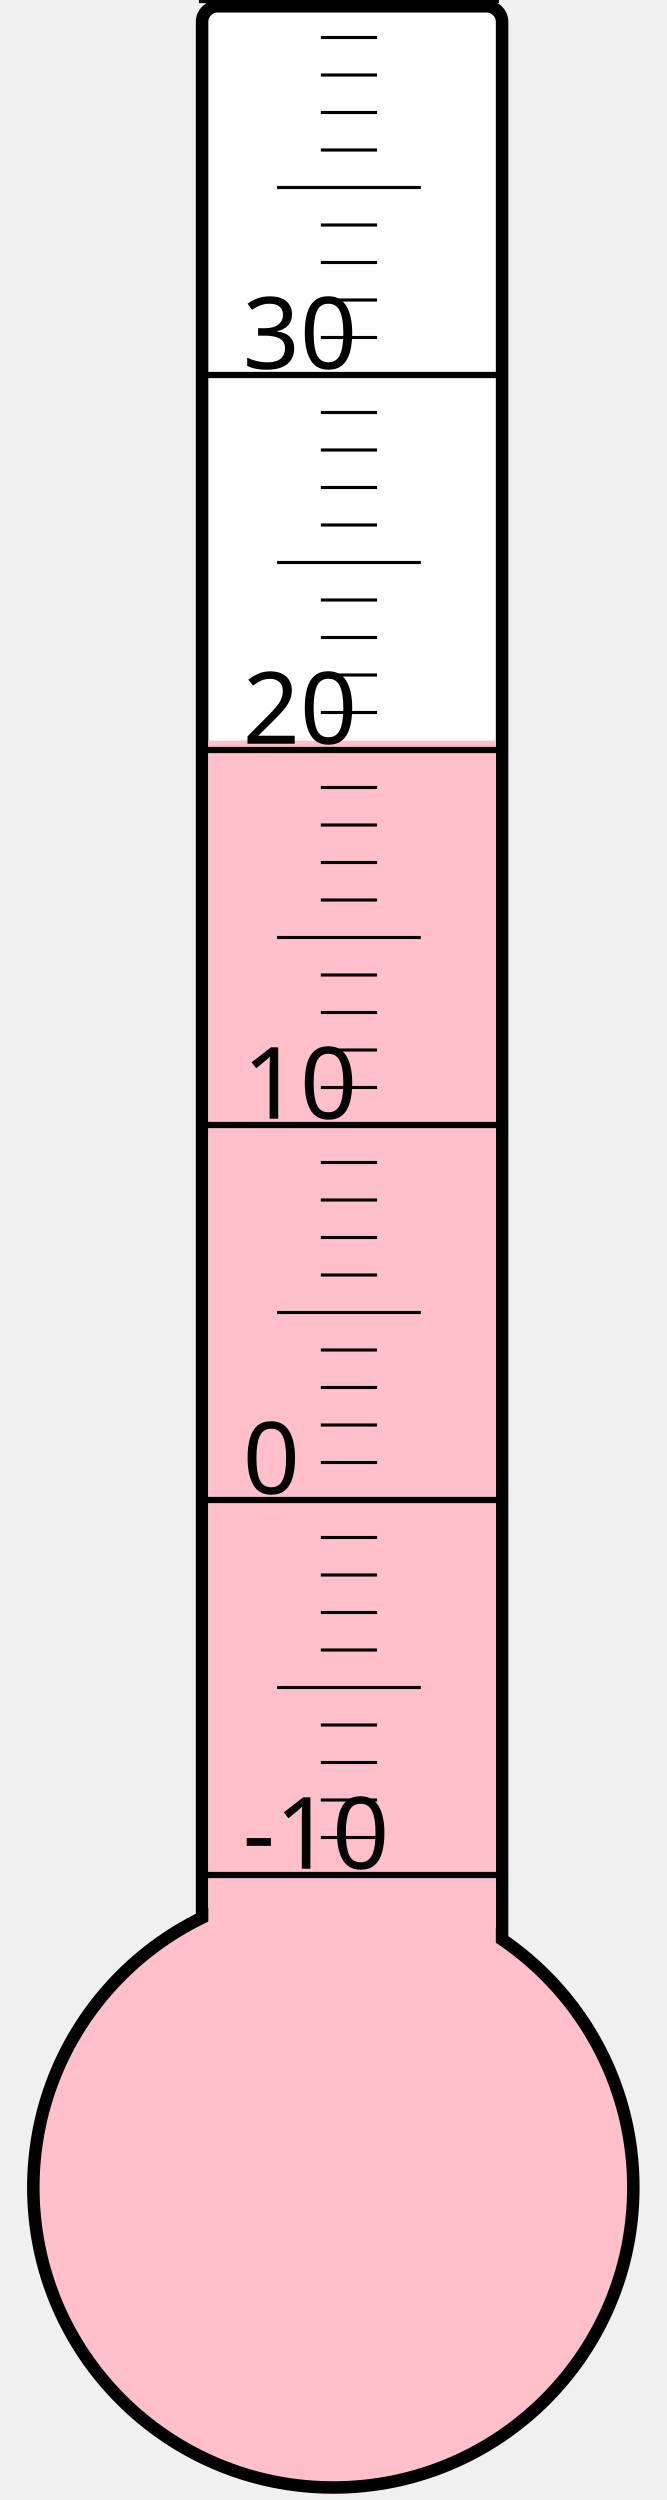
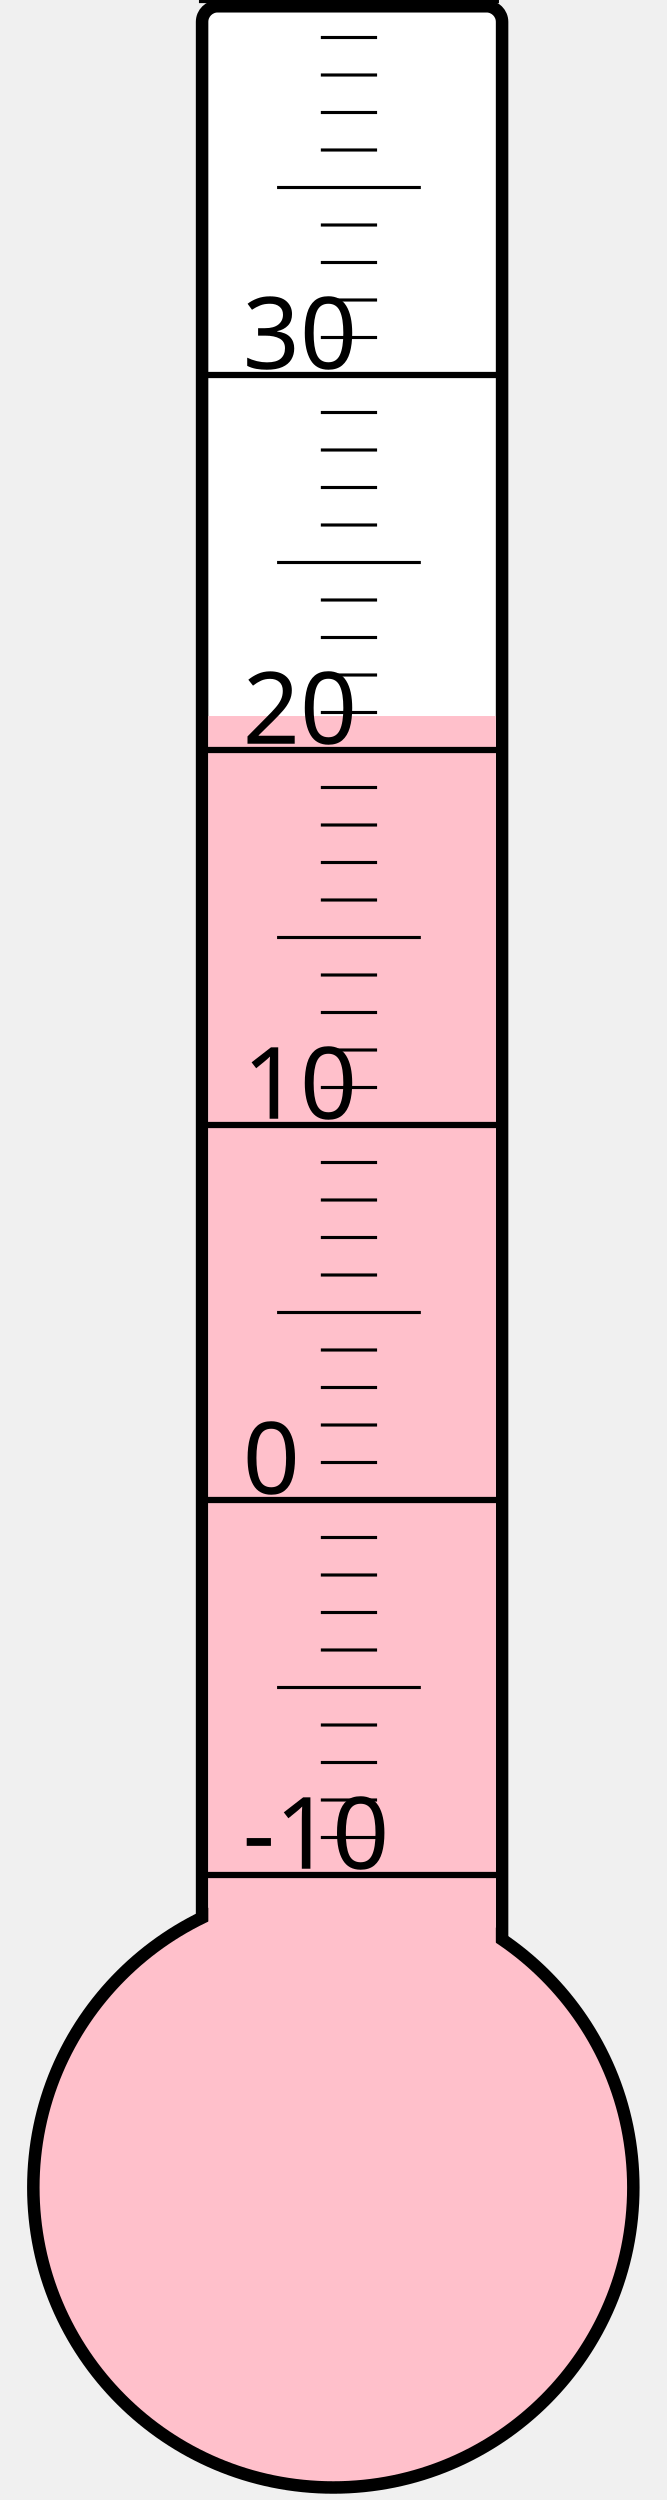
<svg xmlns="http://www.w3.org/2000/svg" width="40px" height="150px" viewBox="0 0 200 800">
  <rect width="200" height="800" x="0" y="0" style="fill: #ffffeb; fill-opacity: 0;" />
  <rect width="96" height="680" x="58" y="2" rx="5" ry="5" style="fill: white; fill-opacity: 1; stroke: black; stroke-width: 4;" />
  <circle cx="100" cy="700" r="96" style="fill: pink; stroke: black; stroke-width: 4;" />
-   <rect width="92" height="463.0" x="60" y="237.0" style="fill: pink; fill-opacity: 1; stroke-width: 0;" />
+   <rect width="92" height="470.875" x="60" y="229.125" style="fill: pink; fill-opacity: 1; stroke-width: 0;" />
  <text x="71" y="598" style="font-family: sans-serif; font-size: 24pt;">-10</text>
  <text x="71" y="478" style="font-family: sans-serif; font-size: 24pt;">0</text>
  <text x="71" y="358" style="font-family: sans-serif; font-size: 24pt;">10</text>
  <text x="71" y="238" style="font-family: sans-serif; font-size: 24pt;">20</text>
  <text x="71" y="118" style="font-family: sans-serif; font-size: 24pt;">30</text>
  <g style="stroke: black;">
    <line x1="57" y1="600" x2="153" y2="600" style="stroke-width: 2;" />
    <line x1="96" y1="588" x2="114" y2="588" style="stroke-width: 1;" />
    <line x1="96" y1="576" x2="114" y2="576" style="stroke-width: 1;" />
    <line x1="96" y1="564" x2="114" y2="564" style="stroke-width: 1;" />
    <line x1="96" y1="552" x2="114" y2="552" style="stroke-width: 1;" />
    <line x1="82" y1="540" x2="128" y2="540" style="stroke-width: 1;" />
    <line x1="96" y1="528" x2="114" y2="528" style="stroke-width: 1;" />
    <line x1="96" y1="516" x2="114" y2="516" style="stroke-width: 1;" />
    <line x1="96" y1="504" x2="114" y2="504" style="stroke-width: 1;" />
    <line x1="96" y1="492" x2="114" y2="492" style="stroke-width: 1;" />
    <line x1="57" y1="480" x2="153" y2="480" style="stroke-width: 2;" />
    <line x1="96" y1="468" x2="114" y2="468" style="stroke-width: 1;" />
    <line x1="96" y1="456" x2="114" y2="456" style="stroke-width: 1;" />
    <line x1="96" y1="444" x2="114" y2="444" style="stroke-width: 1;" />
    <line x1="96" y1="432" x2="114" y2="432" style="stroke-width: 1;" />
    <line x1="82" y1="420" x2="128" y2="420" style="stroke-width: 1;" />
    <line x1="96" y1="408" x2="114" y2="408" style="stroke-width: 1;" />
    <line x1="96" y1="396" x2="114" y2="396" style="stroke-width: 1;" />
    <line x1="96" y1="384" x2="114" y2="384" style="stroke-width: 1;" />
    <line x1="96" y1="372" x2="114" y2="372" style="stroke-width: 1;" />
    <line x1="57" y1="360" x2="153" y2="360" style="stroke-width: 2;" />
    <line x1="96" y1="348" x2="114" y2="348" style="stroke-width: 1;" />
    <line x1="96" y1="336" x2="114" y2="336" style="stroke-width: 1;" />
    <line x1="96" y1="324" x2="114" y2="324" style="stroke-width: 1;" />
    <line x1="96" y1="312" x2="114" y2="312" style="stroke-width: 1;" />
    <line x1="82" y1="300" x2="128" y2="300" style="stroke-width: 1;" />
    <line x1="96" y1="288" x2="114" y2="288" style="stroke-width: 1;" />
    <line x1="96" y1="276" x2="114" y2="276" style="stroke-width: 1;" />
    <line x1="96" y1="264" x2="114" y2="264" style="stroke-width: 1;" />
    <line x1="96" y1="252" x2="114" y2="252" style="stroke-width: 1;" />
    <line x1="57" y1="240" x2="153" y2="240" style="stroke-width: 2;" />
    <line x1="96" y1="228" x2="114" y2="228" style="stroke-width: 1;" />
    <line x1="96" y1="216" x2="114" y2="216" style="stroke-width: 1;" />
    <line x1="96" y1="204" x2="114" y2="204" style="stroke-width: 1;" />
    <line x1="96" y1="192" x2="114" y2="192" style="stroke-width: 1;" />
    <line x1="82" y1="180" x2="128" y2="180" style="stroke-width: 1;" />
    <line x1="96" y1="168" x2="114" y2="168" style="stroke-width: 1;" />
    <line x1="96" y1="156" x2="114" y2="156" style="stroke-width: 1;" />
    <line x1="96" y1="144" x2="114" y2="144" style="stroke-width: 1;" />
    <line x1="96" y1="132" x2="114" y2="132" style="stroke-width: 1;" />
    <line x1="57" y1="120" x2="153" y2="120" style="stroke-width: 2;" />
    <line x1="96" y1="108" x2="114" y2="108" style="stroke-width: 1;" />
    <line x1="96" y1="96" x2="114" y2="96" style="stroke-width: 1;" />
    <line x1="96" y1="84" x2="114" y2="84" style="stroke-width: 1;" />
    <line x1="96" y1="72" x2="114" y2="72" style="stroke-width: 1;" />
    <line x1="82" y1="60" x2="128" y2="60" style="stroke-width: 1;" />
    <line x1="96" y1="48" x2="114" y2="48" style="stroke-width: 1;" />
    <line x1="96" y1="36" x2="114" y2="36" style="stroke-width: 1;" />
    <line x1="96" y1="24" x2="114" y2="24" style="stroke-width: 1;" />
    <line x1="96" y1="12" x2="114" y2="12" style="stroke-width: 1;" />
    <line x1="57" y1="0" x2="153" y2="0" style="stroke-width: 2;" />
  </g>
</svg>
